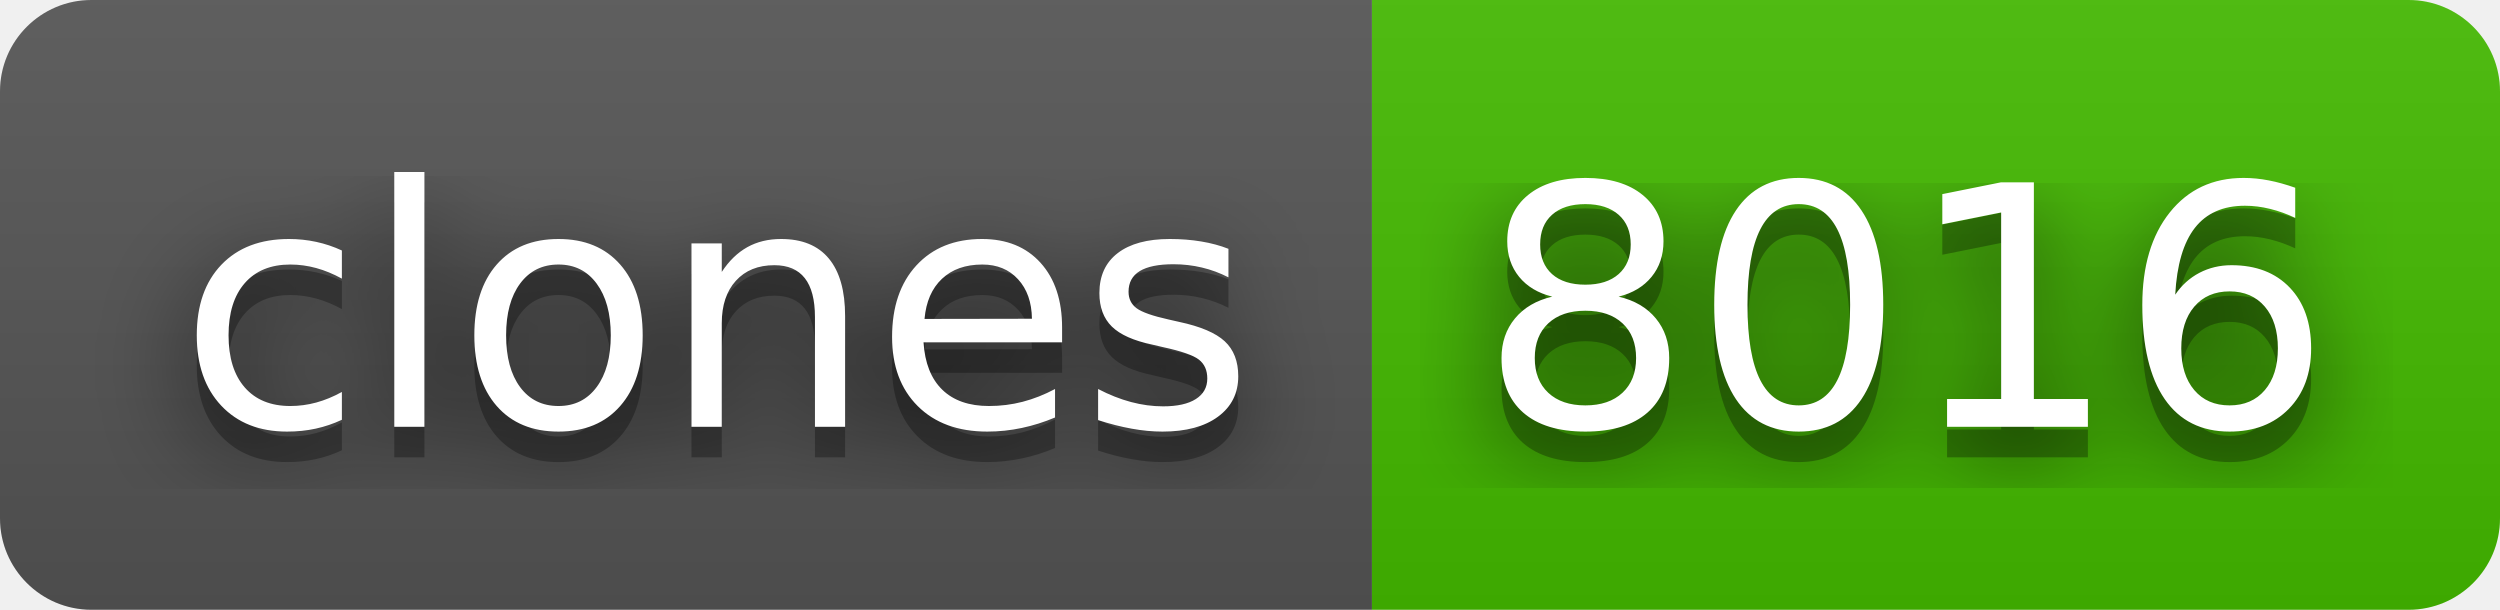
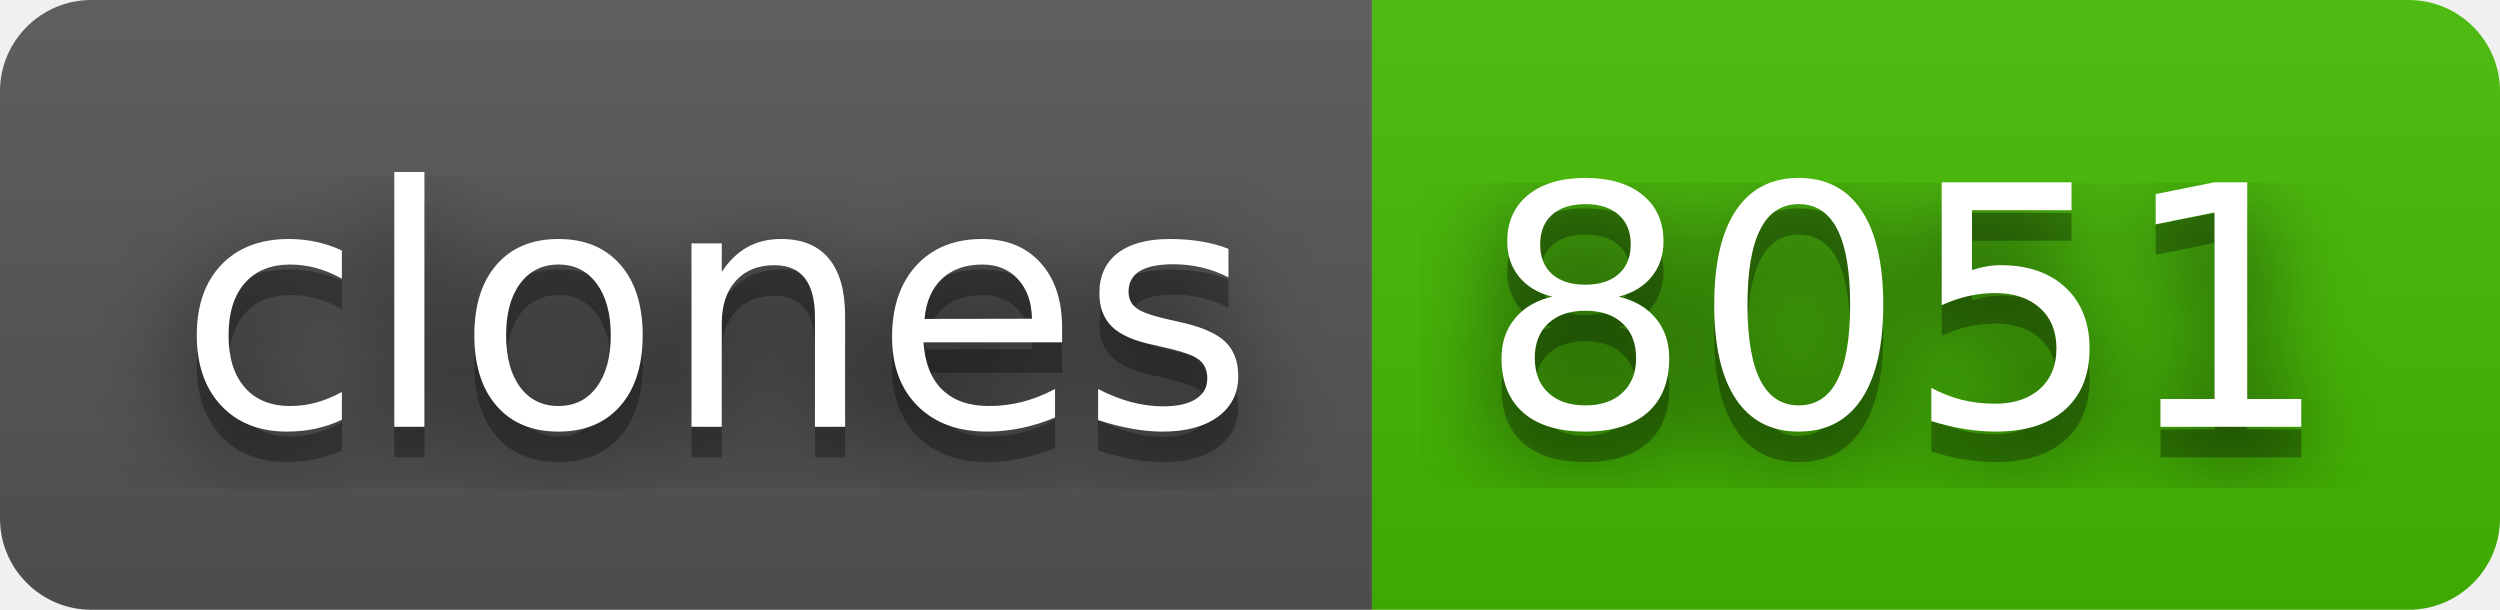
- <svg xmlns="http://www.w3.org/2000/svg" width="82" height="20" role="img" aria-label="clones: 8016">
+ <svg xmlns="http://www.w3.org/2000/svg" width="82" height="20" role="img" aria-label="clones: 8051">
  <filter id="blur">
    <feGaussianBlur stdDeviation="16" />
  </filter>
  <linearGradient id="s" x2="0" y2="100%">
    <stop offset="0" stop-color="#bbb" stop-opacity=".1" />
    <stop offset="1" stop-opacity=".1" />
  </linearGradient>
  <clipPath id="r">
    <rect width="82" height="20" rx="3" />
  </clipPath>
  <g clip-path="url(#r)">
    <rect width="45" height="20" fill="#555" />
    <rect x="45" width="37" height="20" fill="#4b0" />
    <rect width="82" height="20" fill="url(#s)" />
  </g>
  <g fill="#fff" text-anchor="middle" font-family="Verdana,Geneva,DejaVu Sans,sans-serif" text-rendering="geometricPrecision" font-size="110">
    <g transform="scale(.1)">
      <g aria-hidden="true" fill="#010101">
        <text x="235" y="150" fill-opacity=".8" filter="url(#blur)" textLength="350">clones</text>
        <text x="235" y="150" fill-opacity=".3" textLength="350">clones</text>
      </g>
      <text x="235" y="140" textLength="350">clones</text>
    </g>
    <g transform="scale(.1)">
      <g aria-hidden="true" fill="#010101">
-         <text x="625" y="150" fill-opacity=".8" filter="url(#blur)" textLength="270">8016</text>
-         <text x="625" y="150" fill-opacity=".3" textLength="270">8016</text>
+         <text x="625" y="150" fill-opacity=".8" filter="url(#blur)" textLength="270">8051</text>
+         <text x="625" y="150" fill-opacity=".3" textLength="270">8051</text>
      </g>
-       <text x="625" y="140" textLength="270">8016</text>
+       <text x="625" y="140" textLength="270">8051</text>
    </g>
  </g>
</svg>
